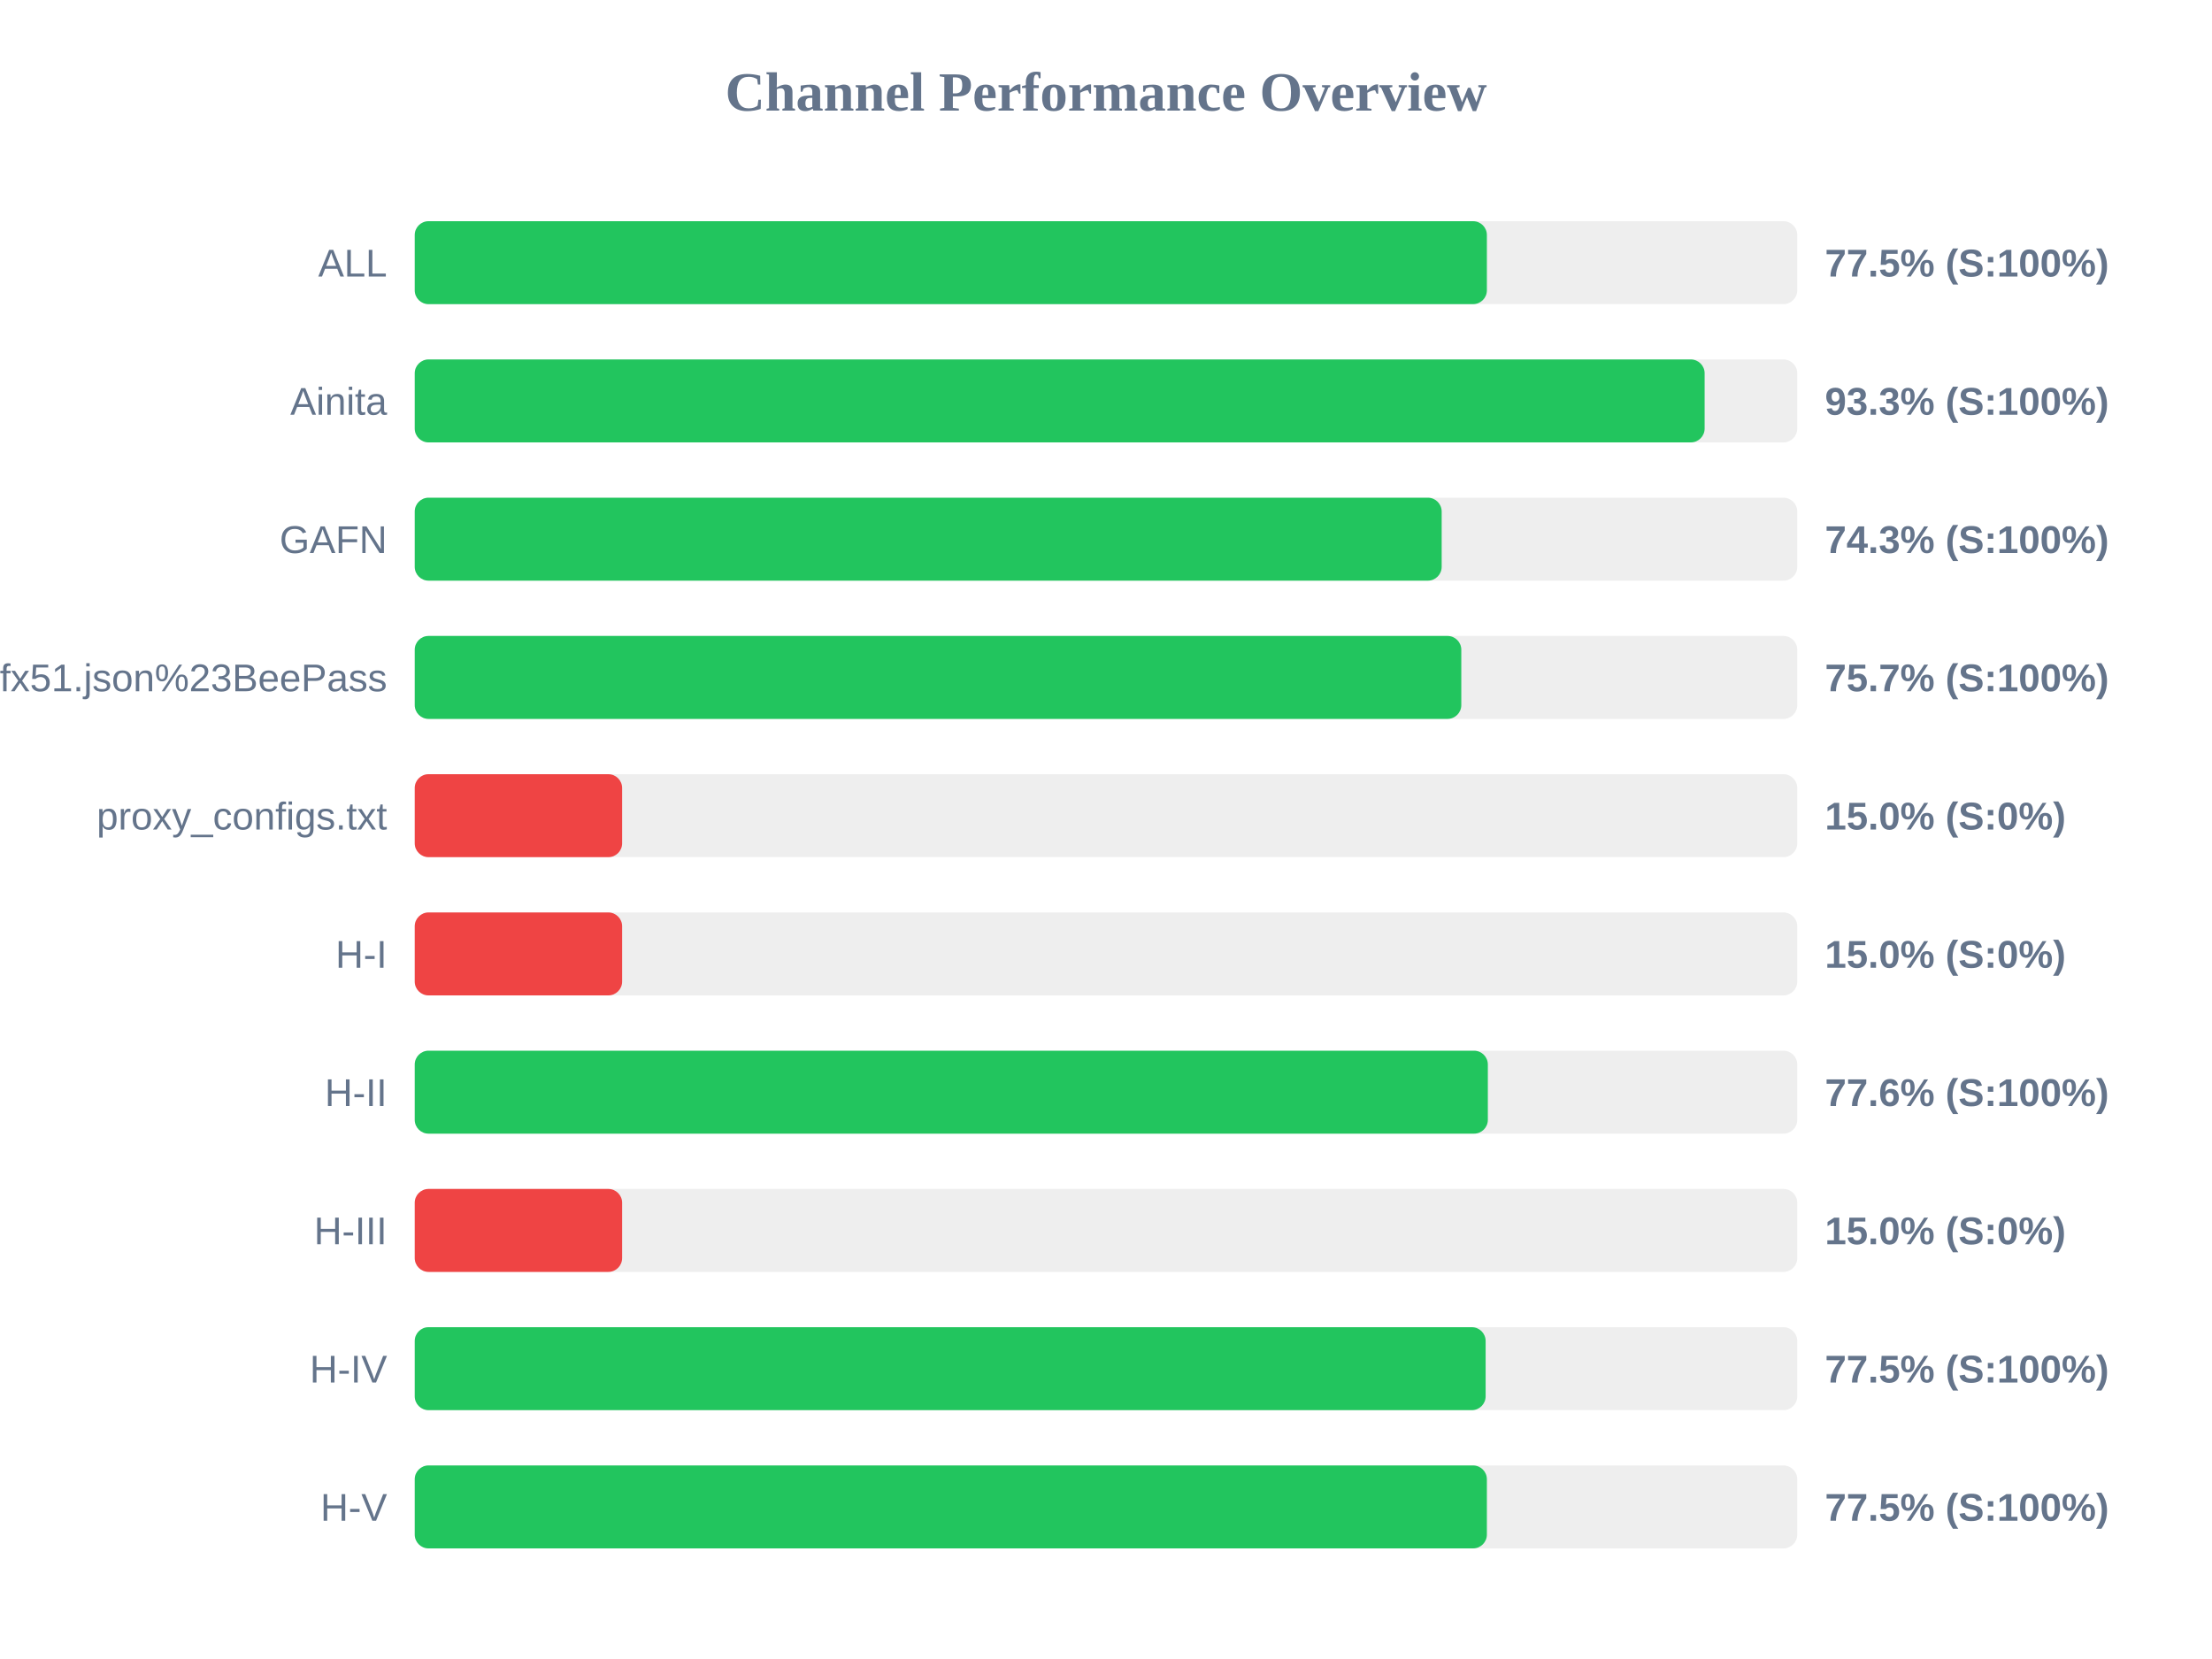
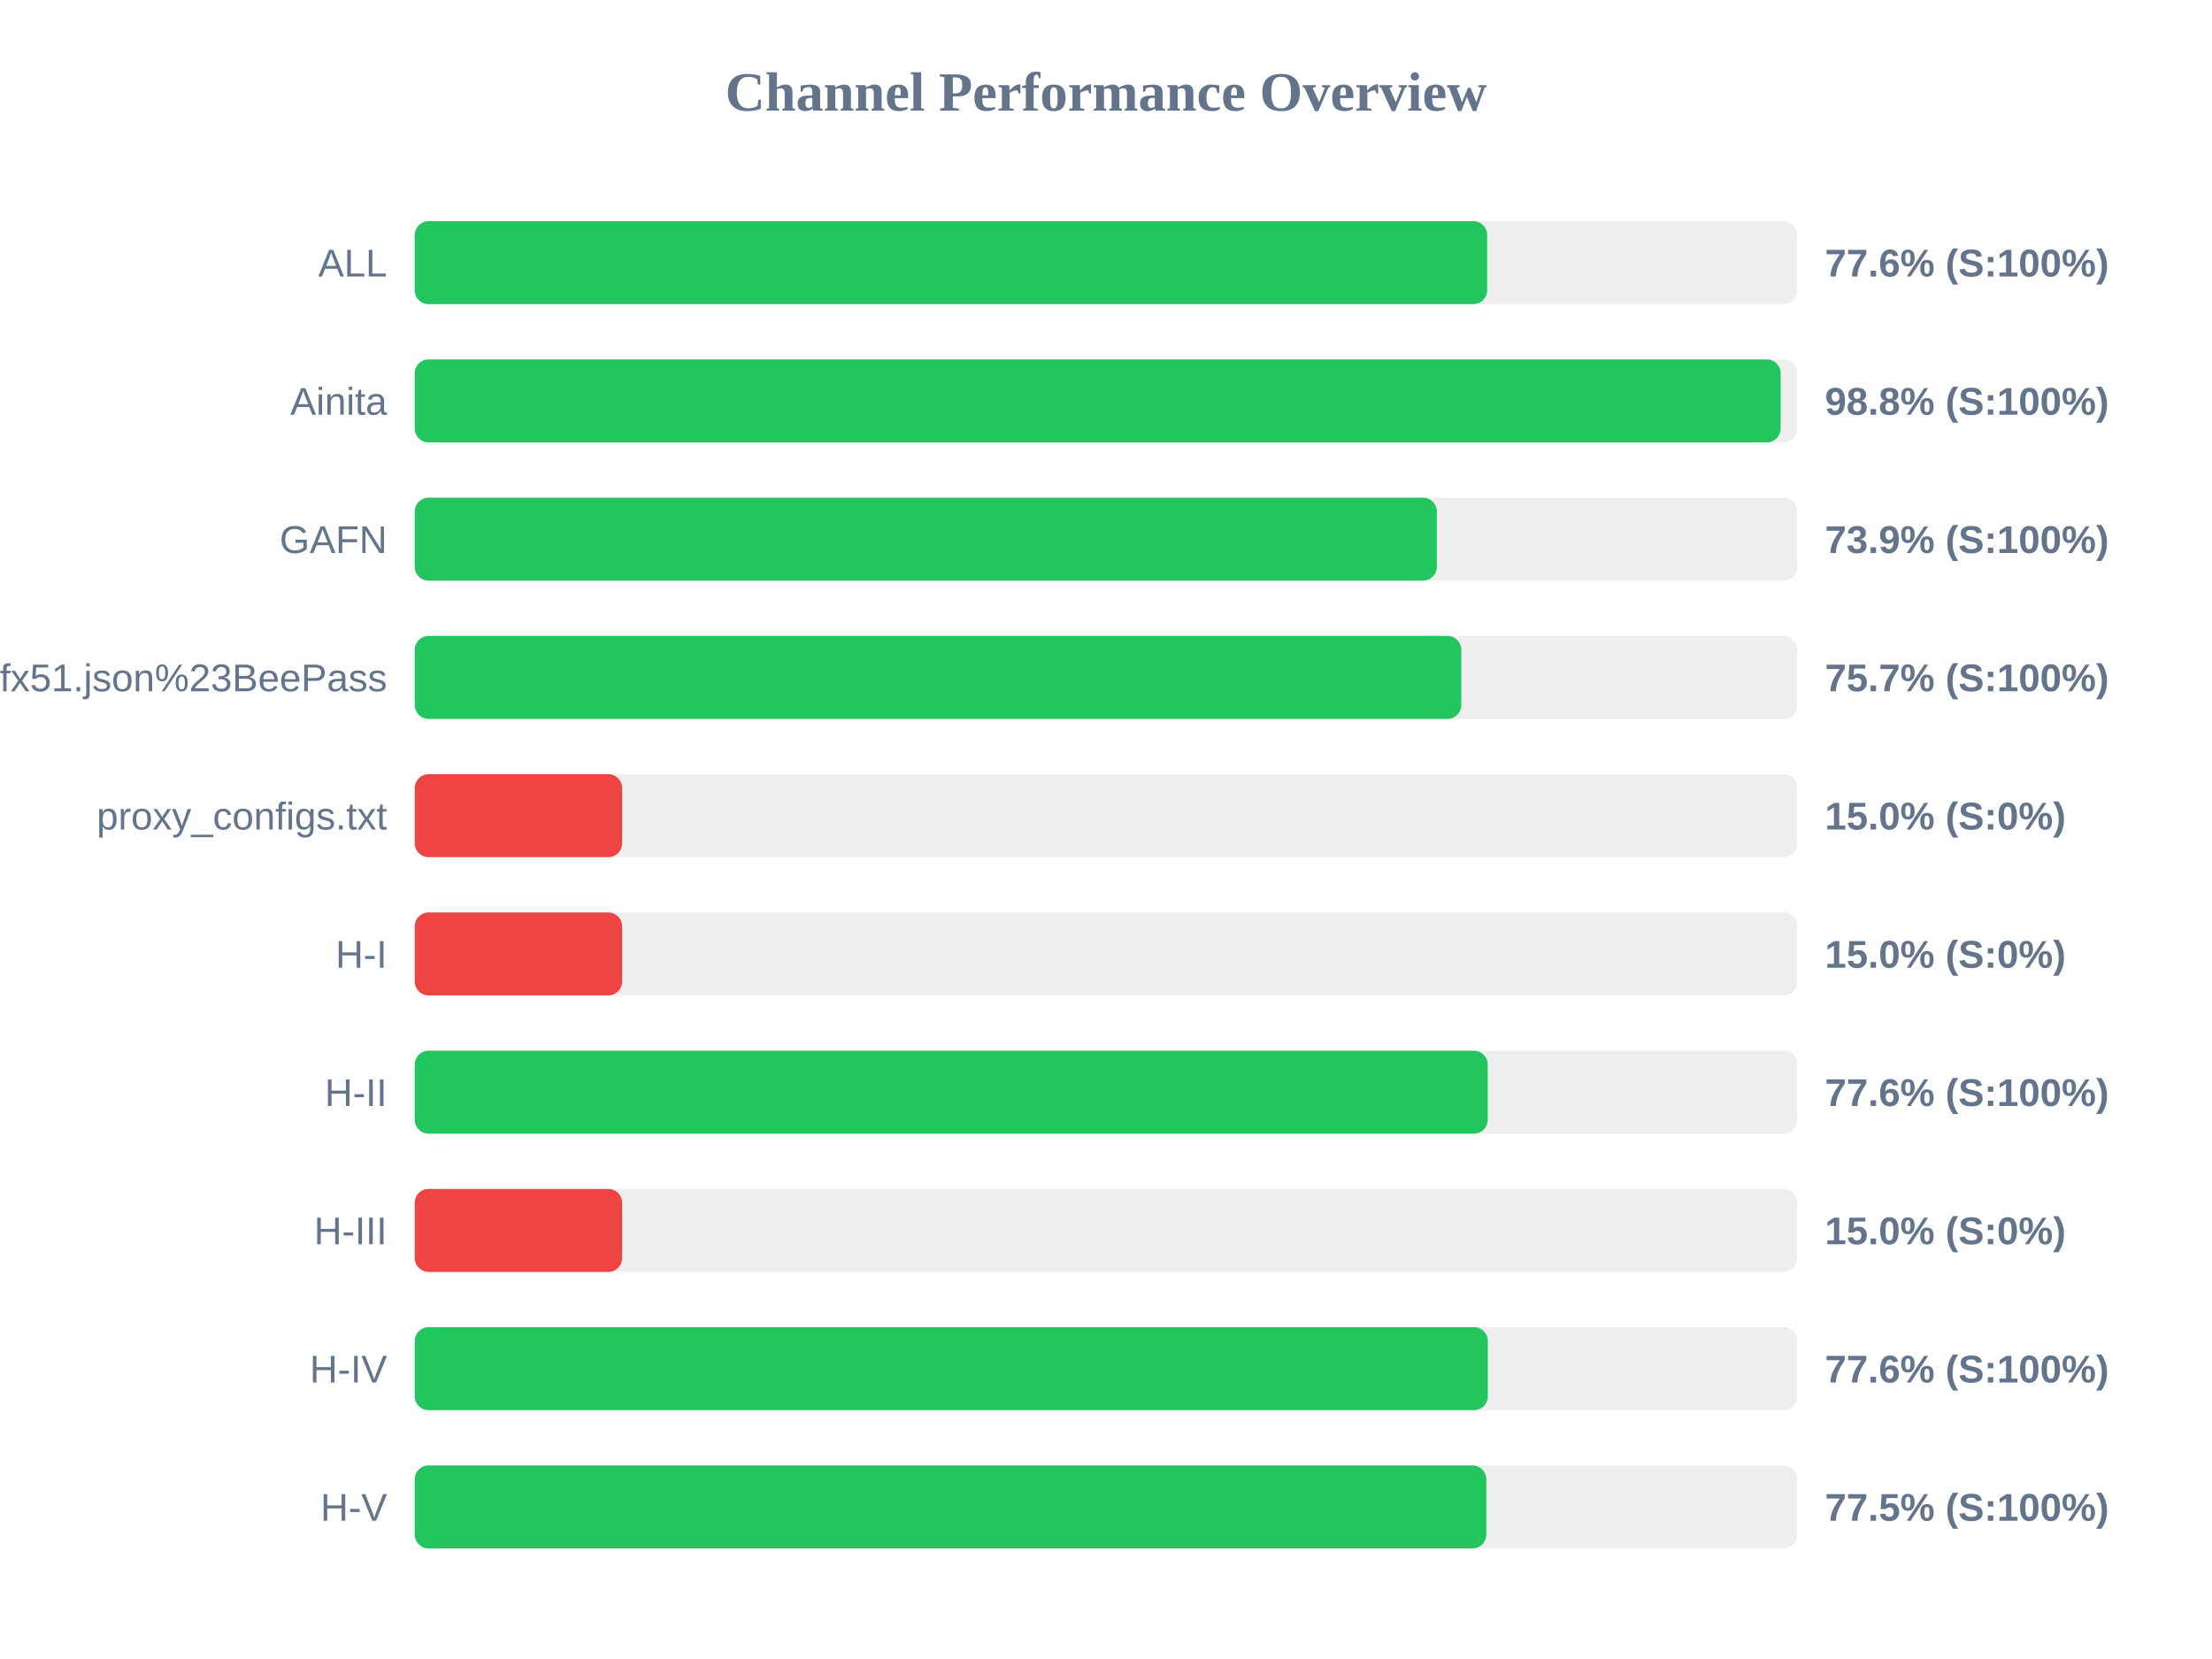
<svg xmlns="http://www.w3.org/2000/svg" width="800" height="600" version="1.1">
  <style>
        .row { font: 14px Arial; fill: #64748b; }
        .score { font: bold 14px Arial; fill: #64748b; }
    </style>
  <text x="400" y="40" text-anchor="middle" font-size="20px" font-weight="bold" fill="#64748b">Channel Performance Overview</text>
  <rect x="150" y="80" width="500" height="30" fill="#eee" rx="5" />
-   <rect x="150" y="80" width="387.75" height="30" fill="#22c55e" rx="5" />
+   <rect x="150" y="80" width="387.85" height="30" fill="#22c55e" rx="5" />
  <text x="140" y="100" text-anchor="end" class="row">ALL</text>
-   <text x="660" y="100" text-anchor="start" class="score">77.5% (S:100%)</text>
+   <text x="660" y="100" text-anchor="start" class="score">77.6% (S:100%)</text>
  <rect x="150" y="130" width="500" height="30" fill="#eee" rx="5" />
-   <rect x="150" y="130" width="466.5" height="30" fill="#22c55e" rx="5" />
+   <rect x="150" y="130" width="494.0" height="30" fill="#22c55e" rx="5" />
  <text x="140" y="150" text-anchor="end" class="row">Ainita</text>
-   <text x="660" y="150" text-anchor="start" class="score">93.3% (S:100%)</text>
+   <text x="660" y="150" text-anchor="start" class="score">98.8% (S:100%)</text>
  <rect x="150" y="180" width="500" height="30" fill="#eee" rx="5" />
-   <rect x="150" y="180" width="371.4" height="30" fill="#22c55e" rx="5" />
+   <rect x="150" y="180" width="369.65" height="30" fill="#22c55e" rx="5" />
  <text x="140" y="200" text-anchor="end" class="row">GAFN</text>
-   <text x="660" y="200" text-anchor="start" class="score">74.3% (S:100%)</text>
+   <text x="660" y="200" text-anchor="start" class="score">73.9% (S:100%)</text>
  <rect x="150" y="230" width="500" height="30" fill="#eee" rx="5" />
  <rect x="150" y="230" width="378.5" height="30" fill="#22c55e" rx="5" />
  <text x="140" y="250" text-anchor="end" class="row">sub?s=ssconf%3A%2F%2Fs3.amazonaws.com%2Fbeedynconprd%2Fzf38bv6oxi1nv3wfkpmxyfl8yj5fargza3foantoalu16vznl0ckxx7bgf1ufx51.json%23BeePass</text>
  <text x="660" y="250" text-anchor="start" class="score">75.7% (S:100%)</text>
  <rect x="150" y="280" width="500" height="30" fill="#eee" rx="5" />
  <rect x="150" y="280" width="75.0" height="30" fill="#ef4444" rx="5" />
  <text x="140" y="300" text-anchor="end" class="row">proxy_configs.txt</text>
  <text x="660" y="300" text-anchor="start" class="score">15.0% (S:0%)</text>
  <rect x="150" y="330" width="500" height="30" fill="#eee" rx="5" />
  <rect x="150" y="330" width="75.0" height="30" fill="#ef4444" rx="5" />
  <text x="140" y="350" text-anchor="end" class="row">H-I</text>
  <text x="660" y="350" text-anchor="start" class="score">15.0% (S:0%)</text>
  <rect x="150" y="380" width="500" height="30" fill="#eee" rx="5" />
-   <rect x="150" y="380" width="388.1" height="30" fill="#22c55e" rx="5" />
+   <rect x="150" y="380" width="388.05" height="30" fill="#22c55e" rx="5" />
  <text x="140" y="400" text-anchor="end" class="row">H-II</text>
  <text x="660" y="400" text-anchor="start" class="score">77.6% (S:100%)</text>
  <rect x="150" y="430" width="500" height="30" fill="#eee" rx="5" />
  <rect x="150" y="430" width="75.0" height="30" fill="#ef4444" rx="5" />
  <text x="140" y="450" text-anchor="end" class="row">H-III</text>
  <text x="660" y="450" text-anchor="start" class="score">15.0% (S:0%)</text>
  <rect x="150" y="480" width="500" height="30" fill="#eee" rx="5" />
-   <rect x="150" y="480" width="387.3" height="30" fill="#22c55e" rx="5" />
+   <rect x="150" y="480" width="388.1" height="30" fill="#22c55e" rx="5" />
  <text x="140" y="500" text-anchor="end" class="row">H-IV</text>
-   <text x="660" y="500" text-anchor="start" class="score">77.5% (S:100%)</text>
+   <text x="660" y="500" text-anchor="start" class="score">77.6% (S:100%)</text>
  <rect x="150" y="530" width="500" height="30" fill="#eee" rx="5" />
-   <rect x="150" y="530" width="387.75" height="30" fill="#22c55e" rx="5" />
+   <rect x="150" y="530" width="387.55" height="30" fill="#22c55e" rx="5" />
  <text x="140" y="550" text-anchor="end" class="row">H-V</text>
  <text x="660" y="550" text-anchor="start" class="score">77.5% (S:100%)</text>
</svg>
